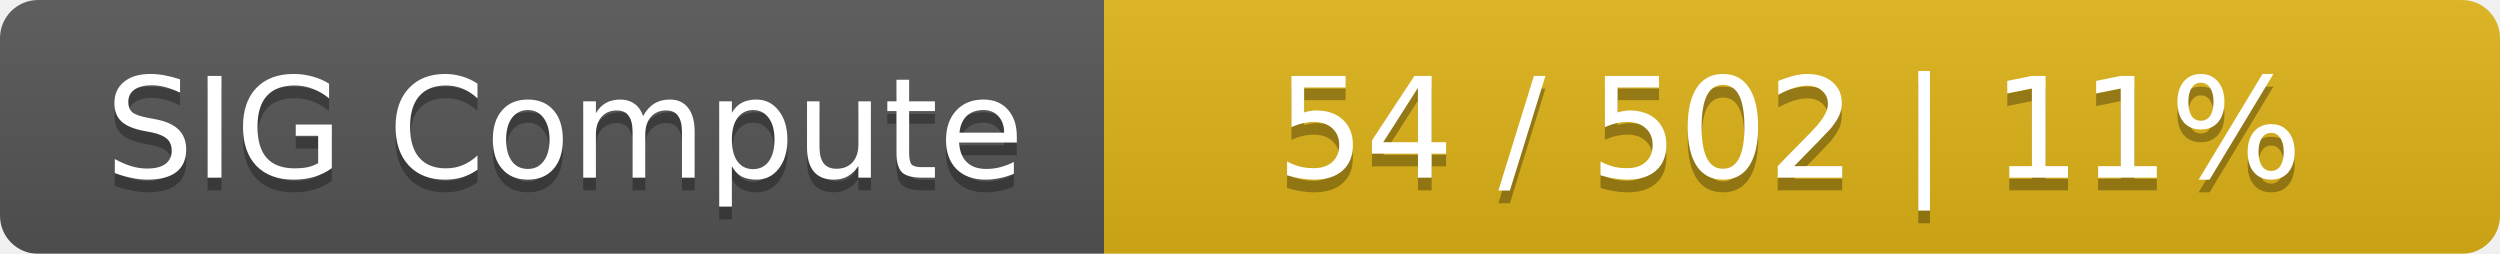
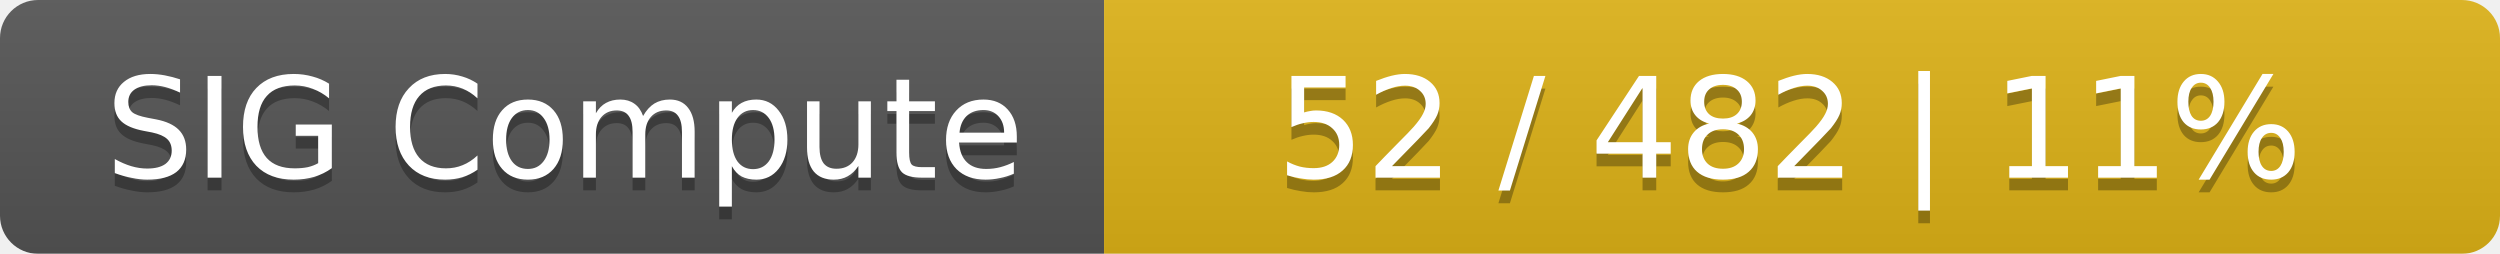
<svg xmlns="http://www.w3.org/2000/svg" width="197" height="20">
  <linearGradient id="smooth" x2="0" y2="100%">
    <stop offset="0" stop-color="#bbb" stop-opacity=".1" />
    <stop offset="1" stop-opacity=".1" />
  </linearGradient>
  <mask id="round">
    <rect width="197" height="20" rx="3" fill="#fff" />
  </mask>
  <g mask="url(#round)">
    <rect width="87" height="20" fill="#555" />
    <rect x="87" width="110" height="20" fill="#dfb317" />
    <rect width="197" height="20" fill="url(#smooth)" />
  </g>
  <g fill="#fff" text-anchor="middle" font-family="DejaVu Sans,Verdana,Geneva,sans-serif" font-size="11">
    <text x="44.5" y="15" fill="#010101" fill-opacity=".3">SIG Compute</text>
    <text x="44.5" y="14">SIG Compute</text>
-     <text x="141" y="15" fill="#010101" fill-opacity=".3">54 / 502    |    11%</text>
-     <text x="141" y="14">54 / 502    |    11%</text>
+     <text x="141" y="15" fill="#010101" fill-opacity=".3">52 / 482    |    11%</text>
+     <text x="141" y="14">52 / 482    |    11%</text>
  </g>
</svg>
